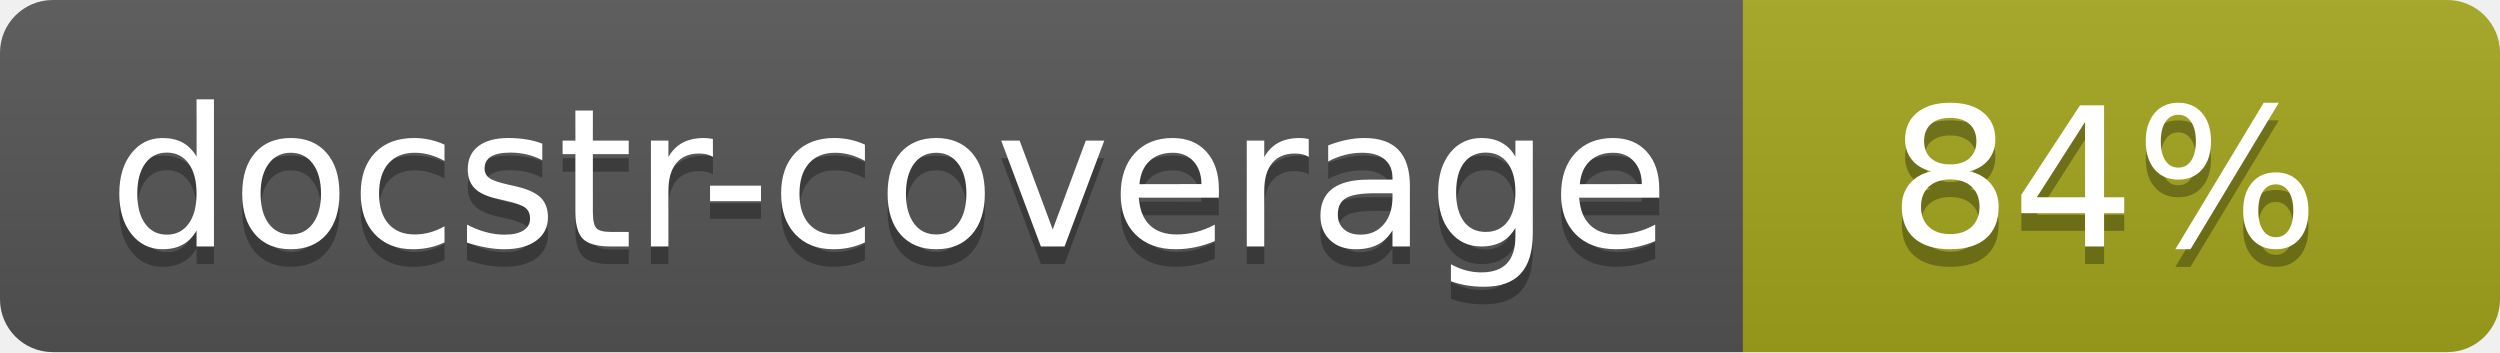
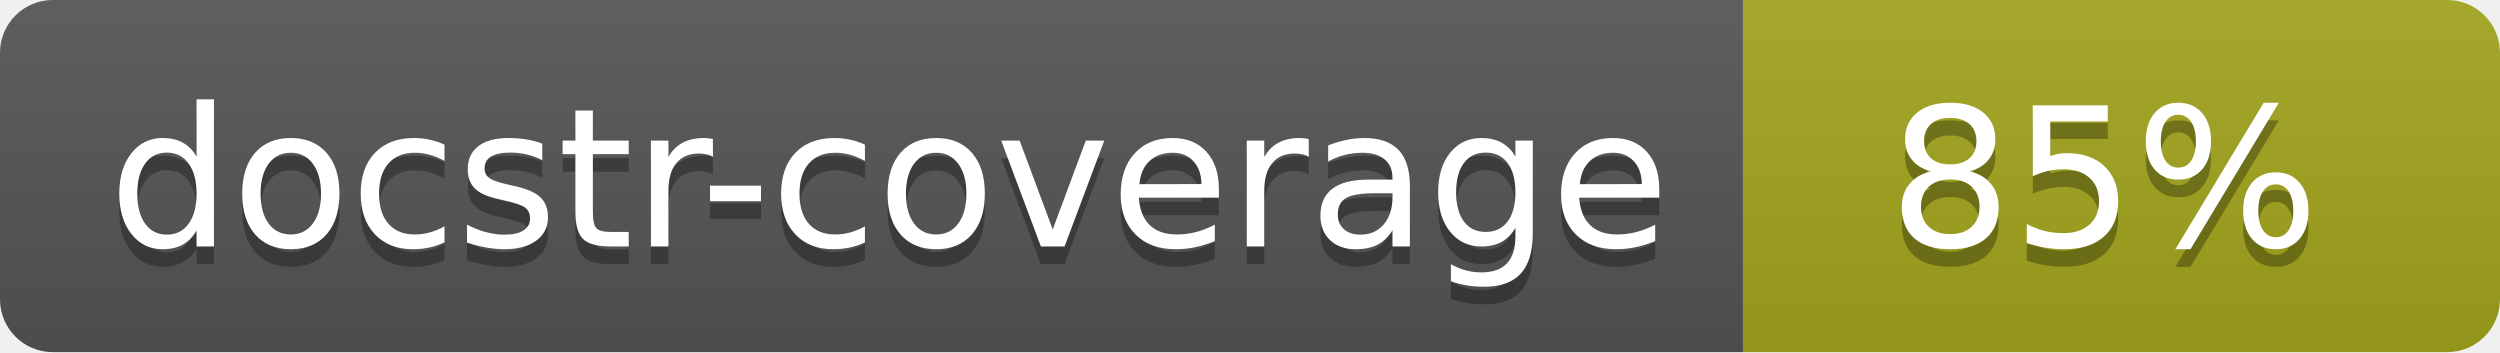
<svg xmlns="http://www.w3.org/2000/svg" width="142" height="20">
  <linearGradient id="s" x2="0" y2="100%">
    <stop offset="0" stop-color="#bbb" stop-opacity=".1" />
    <stop offset="1" stop-opacity=".1" />
  </linearGradient>
  <clipPath id="r">
    <rect width="142" height="20" rx="3" fill="#fff" />
  </clipPath>
  <g clip-path="url(#r)">
    <rect width="99" height="20" fill="#555" />
    <rect x="99" width="43" height="20" fill="#a4a61d" />
    <rect width="142" height="20" fill="url(#s)" />
  </g>
  <g fill="#fff" text-anchor="middle" font-family="Verdana,Geneva,DejaVu Sans,sans-serif" font-size="110">
    <text x="505" y="150" fill="#010101" fill-opacity=".3" transform="scale(.1)" textLength="890">docstr-coverage</text>
    <text x="505" y="140" transform="scale(.1)" textLength="890">docstr-coverage</text>
-     <text x="1195" y="150" fill="#010101" fill-opacity=".3" transform="scale(.1)">84%</text>
-     <text x="1195" y="140" transform="scale(.1)">84%</text>
+     <text x="1195" y="150" fill="#010101" fill-opacity=".3" transform="scale(.1)">85%</text>
+     <text x="1195" y="140" transform="scale(.1)">85%</text>
  </g>
</svg>
